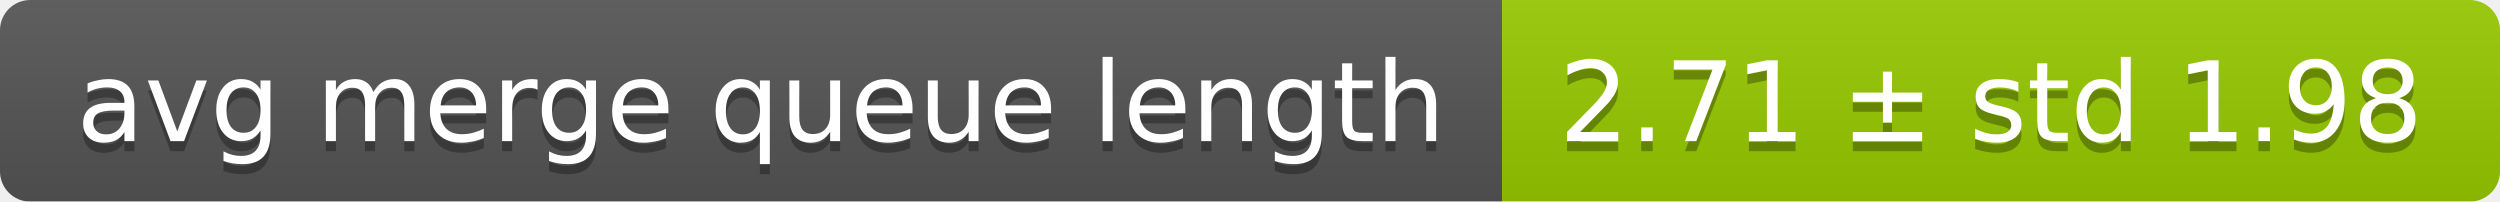
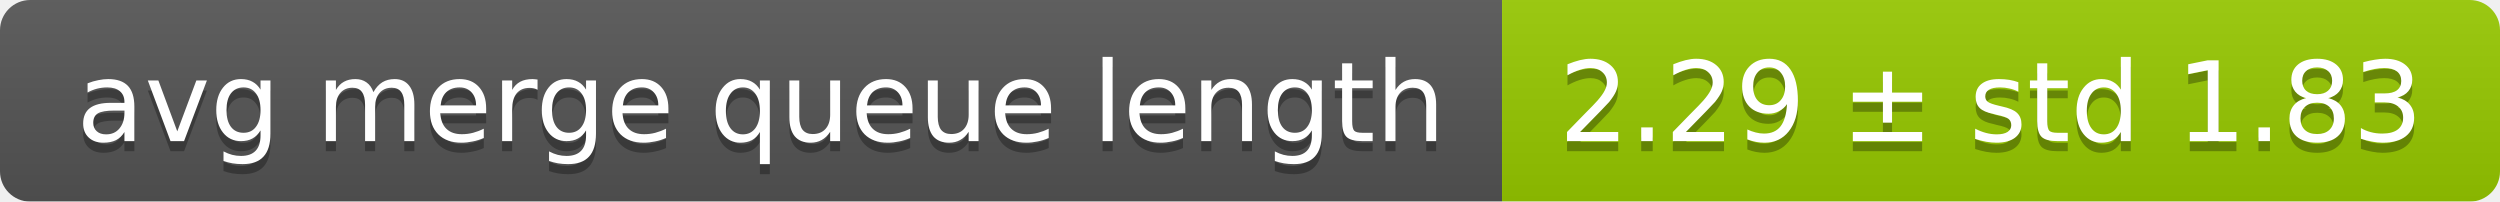
<svg xmlns="http://www.w3.org/2000/svg" width="248" height="20">
  <linearGradient id="smooth" x2="0" y2="100%">
    <stop offset="0" stop-color="#bbb" stop-opacity=".1" />
    <stop offset="1" stop-opacity=".1" />
  </linearGradient>
  <mask id="round">
    <rect width="248" height="20" rx="3" fill="#fff" />
  </mask>
  <g mask="url(#round)">
    <rect width="149" height="20" fill="#555" />
    <rect x="149" width="99" height="20" fill="#97ca00" />
    <rect width="248" height="20" fill="url(#smooth)" />
  </g>
  <g fill="#fff" text-anchor="middle" font-family="DejaVu Sans,Verdana,Geneva,sans-serif" font-size="11">
    <text x="75.5" y="15" fill="#010101" fill-opacity=".3">avg merge queue length</text>
    <text x="75.5" y="14">avg merge queue length</text>
-     <text x="197.5" y="15" fill="#010101" fill-opacity=".3">2.71 ± std 1.98</text>
-     <text x="197.5" y="14">2.71 ± std 1.98</text>
+     <text x="197.5" y="15" fill="#010101" fill-opacity=".3">2.29 ± std 1.83</text>
+     <text x="197.5" y="14">2.29 ± std 1.83</text>
  </g>
</svg>
